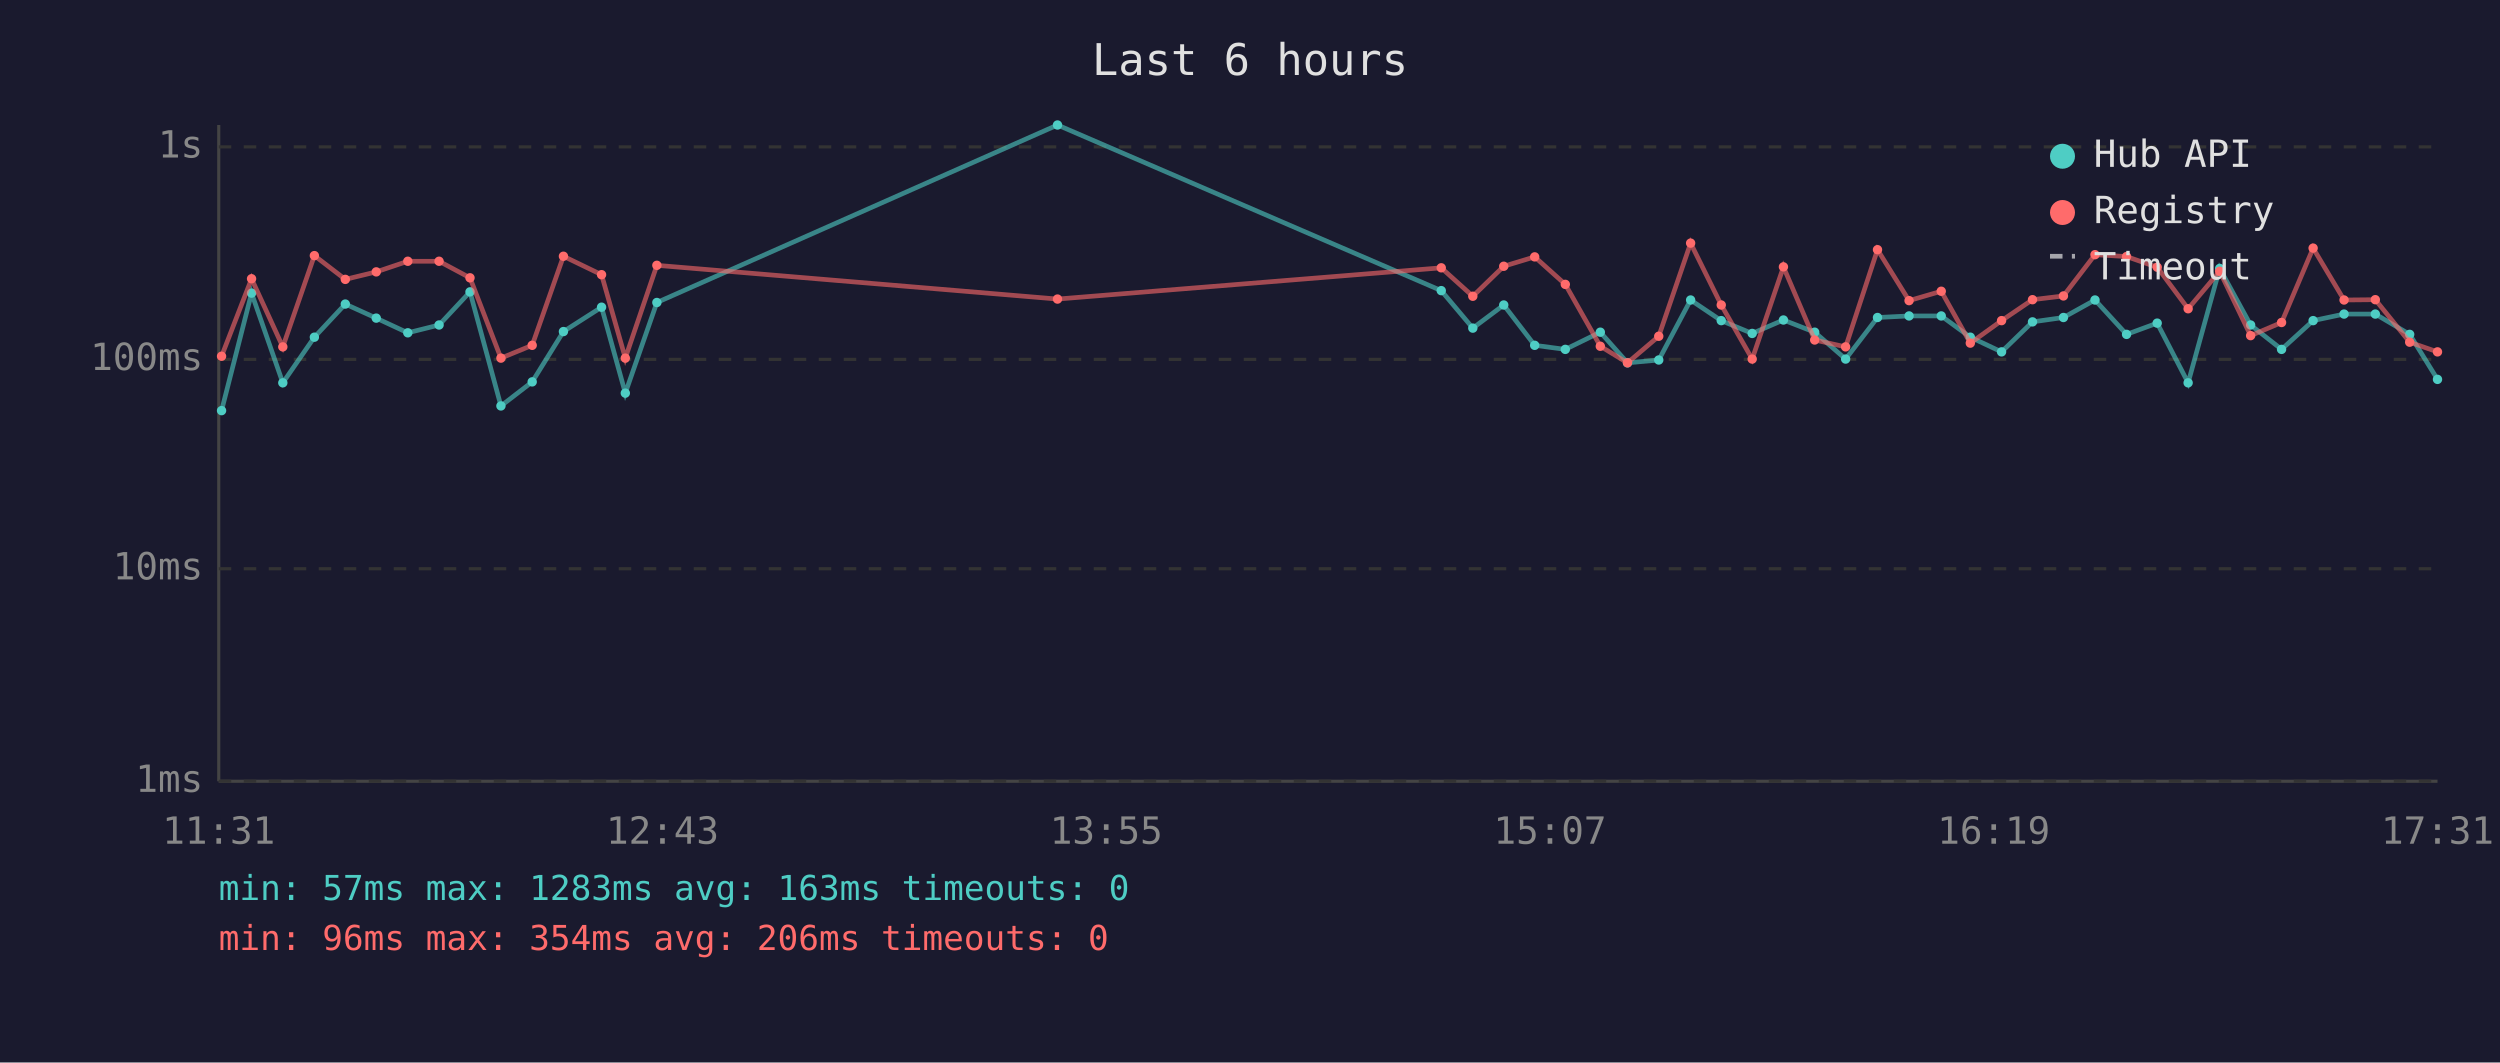
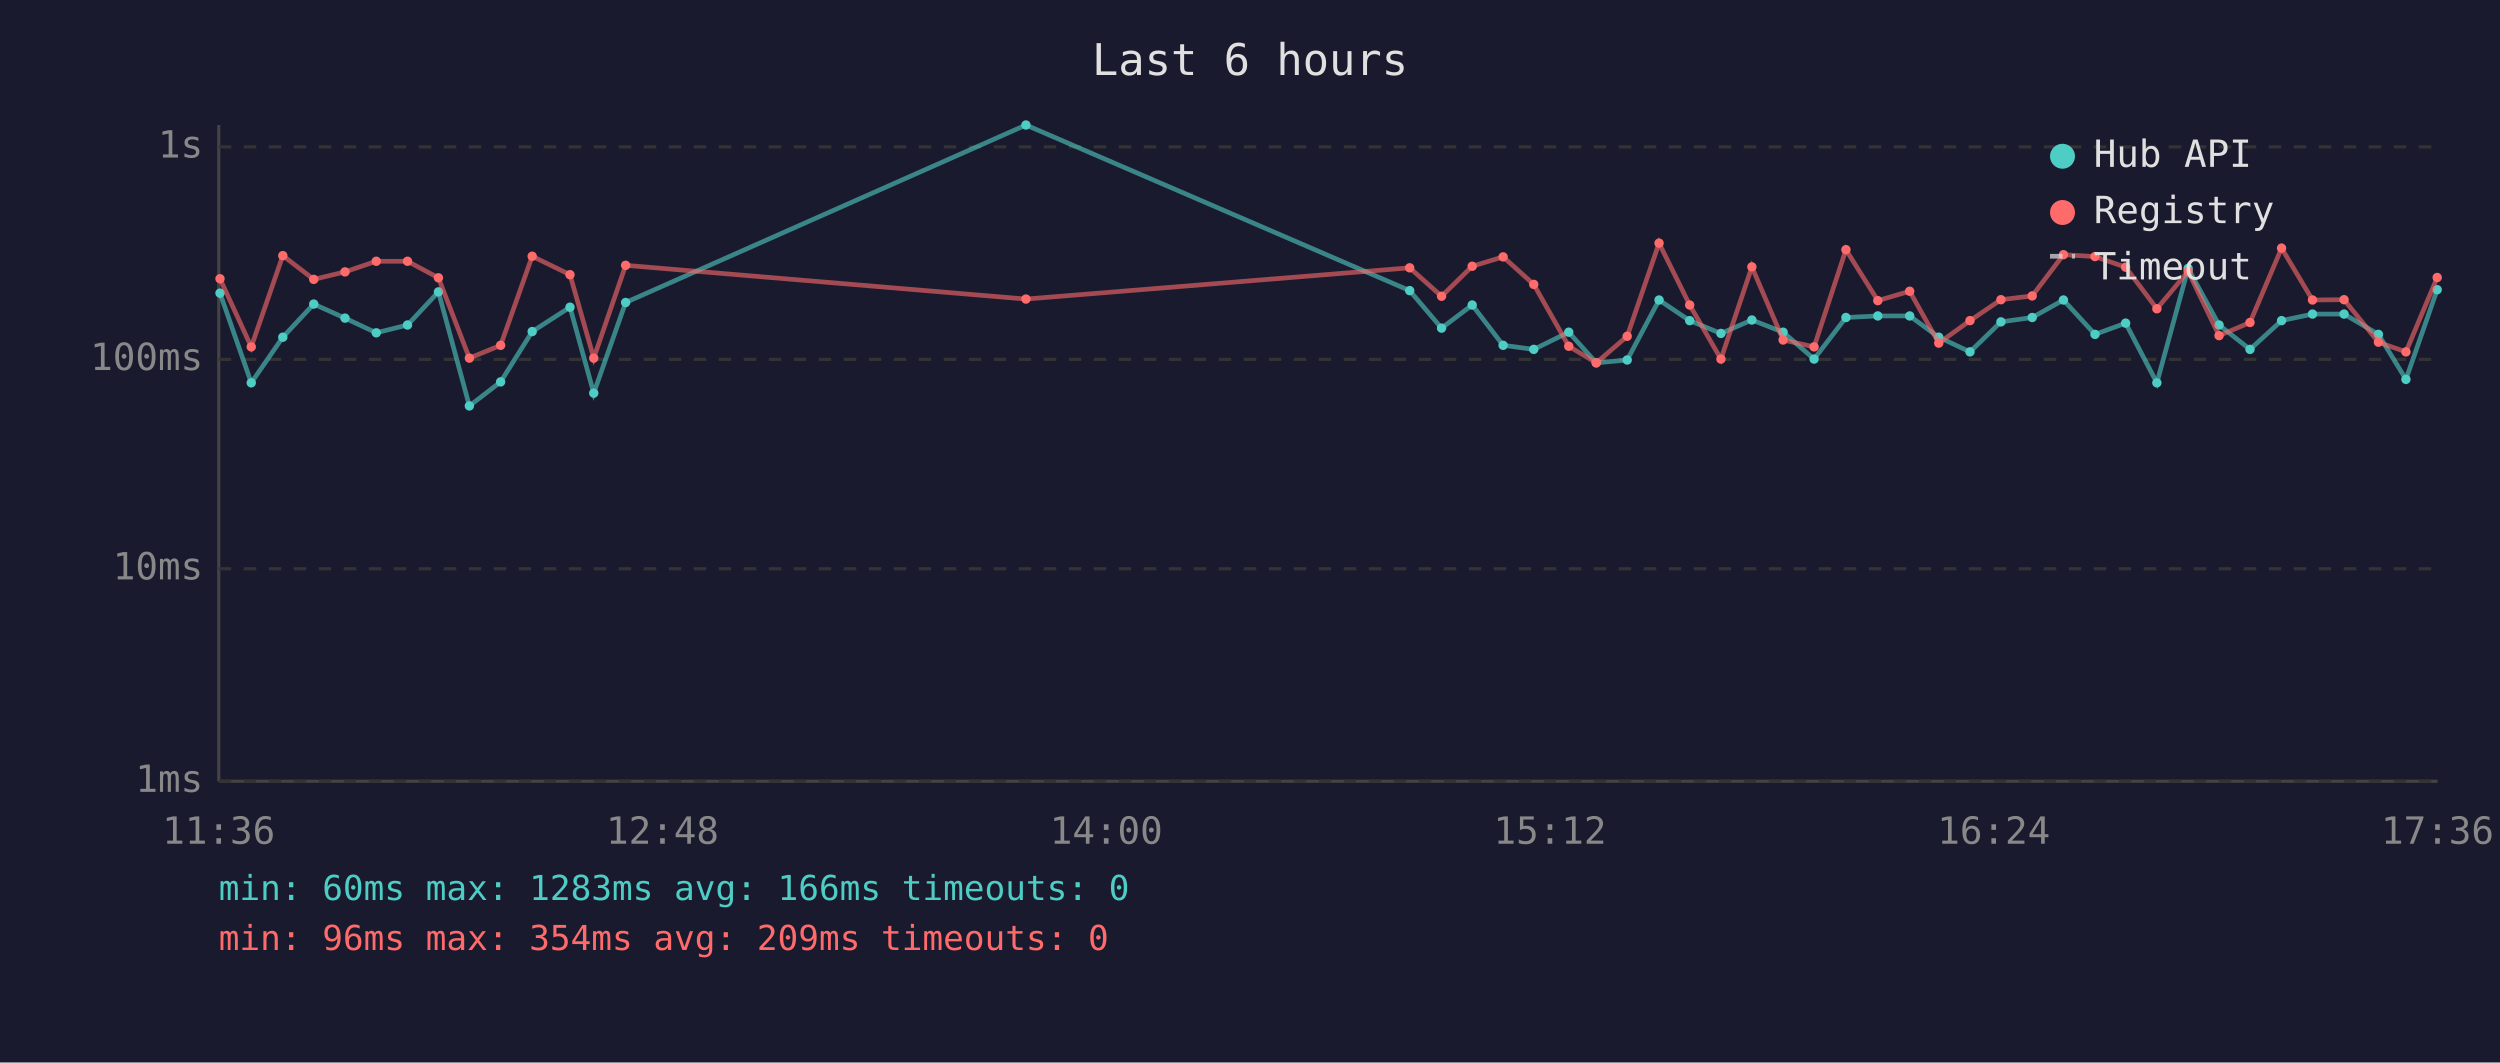
<svg xmlns="http://www.w3.org/2000/svg" viewBox="0 0 800 340" font-family="monospace" font-size="12">
  <rect width="800" height="340" fill="#1a1a2e" />
  <text x="400" y="24" fill="#e0e0e0" font-size="14" text-anchor="middle">Last 6 hours</text>
  <line x1="70" y1="40" x2="70" y2="250" stroke="#444" stroke-width="1" />
  <line x1="70" y1="250" x2="780" y2="250" stroke="#444" stroke-width="1" />
  <line x1="70" y1="250" x2="780" y2="250" stroke="#333" stroke-width="1" stroke-dasharray="4" />
  <text x="65" y="250" fill="#888" text-anchor="end" dominant-baseline="middle">1ms</text>
  <line x1="70" y1="182" x2="780" y2="182" stroke="#333" stroke-width="1" stroke-dasharray="4" />
  <text x="65" y="182" fill="#888" text-anchor="end" dominant-baseline="middle">10ms</text>
  <line x1="70" y1="115" x2="780" y2="115" stroke="#333" stroke-width="1" stroke-dasharray="4" />
  <text x="65" y="115" fill="#888" text-anchor="end" dominant-baseline="middle">100ms</text>
  <line x1="70" y1="47" x2="780" y2="47" stroke="#333" stroke-width="1" stroke-dasharray="4" />
  <text x="65" y="47" fill="#888" text-anchor="end" dominant-baseline="middle">1s</text>
-   <text x="70" y="270" fill="#888" text-anchor="middle">11:31</text>
-   <text x="212" y="270" fill="#888" text-anchor="middle">12:43</text>
-   <text x="354" y="270" fill="#888" text-anchor="middle">13:55</text>
-   <text x="496" y="270" fill="#888" text-anchor="middle">15:07</text>
-   <text x="638" y="270" fill="#888" text-anchor="middle">16:19</text>
-   <text x="780" y="270" fill="#888" text-anchor="middle">17:31</text>
-   <polyline points="70.9,131.4 80.5,93.8 90.5,122.5 100.6,107.9 110.5,97.3 120.4,101.8 130.5,106.5 140.5,104.0 150.4,93.4 160.3,129.9 170.3,122.2 180.3,106.1 192.5,98.3 200.1,125.8 210.2,96.8 338.4,40.0 461.2,93.0 471.3,105.0 481.2,97.6 491.1,110.5 500.9,111.8 512.1,106.3 520.8,116.1 530.8,115.2 541.0,96.0 550.8,102.6 560.7,106.7 570.7,102.4 580.7,106.3 590.6,114.9 600.8,101.6 610.9,101.1 621.2,101.1 630.5,107.9 640.5,112.6 650.4,103.0 660.3,101.6 670.4,96.0 680.5,107.0 690.3,103.4 700.2,122.5 710.3,85.9 720.2,104.0 730.1,111.8 740.2,102.6 750.1,100.5 760.1,100.5 771.1,107.0 780.0,121.4" fill="none" stroke="#4ecdc4" stroke-width="1.5" opacity="0.6" />
-   <circle cx="70.9" cy="131.4" r="1.5" fill="#4ecdc4" />
-   <circle cx="80.5" cy="93.8" r="1.5" fill="#4ecdc4" />
-   <circle cx="90.5" cy="122.5" r="1.5" fill="#4ecdc4" />
-   <circle cx="100.6" cy="107.9" r="1.5" fill="#4ecdc4" />
-   <circle cx="110.5" cy="97.3" r="1.5" fill="#4ecdc4" />
-   <circle cx="120.4" cy="101.8" r="1.5" fill="#4ecdc4" />
-   <circle cx="130.5" cy="106.5" r="1.5" fill="#4ecdc4" />
-   <circle cx="140.5" cy="104.0" r="1.5" fill="#4ecdc4" />
-   <circle cx="150.4" cy="93.4" r="1.5" fill="#4ecdc4" />
-   <circle cx="160.3" cy="129.9" r="1.5" fill="#4ecdc4" />
-   <circle cx="170.3" cy="122.2" r="1.5" fill="#4ecdc4" />
-   <circle cx="180.3" cy="106.1" r="1.5" fill="#4ecdc4" />
-   <circle cx="192.5" cy="98.3" r="1.5" fill="#4ecdc4" />
-   <circle cx="200.1" cy="125.8" r="1.5" fill="#4ecdc4" />
-   <circle cx="210.2" cy="96.8" r="1.5" fill="#4ecdc4" />
-   <circle cx="338.4" cy="40.0" r="1.5" fill="#4ecdc4" />
-   <circle cx="461.2" cy="93.0" r="1.5" fill="#4ecdc4" />
-   <circle cx="471.3" cy="105.0" r="1.5" fill="#4ecdc4" />
-   <circle cx="481.2" cy="97.6" r="1.5" fill="#4ecdc4" />
-   <circle cx="491.1" cy="110.5" r="1.5" fill="#4ecdc4" />
-   <circle cx="500.9" cy="111.8" r="1.5" fill="#4ecdc4" />
-   <circle cx="512.1" cy="106.3" r="1.5" fill="#4ecdc4" />
-   <circle cx="520.8" cy="116.1" r="1.5" fill="#4ecdc4" />
-   <circle cx="530.8" cy="115.2" r="1.5" fill="#4ecdc4" />
-   <circle cx="541.0" cy="96.0" r="1.5" fill="#4ecdc4" />
-   <circle cx="550.8" cy="102.6" r="1.5" fill="#4ecdc4" />
-   <circle cx="560.7" cy="106.7" r="1.5" fill="#4ecdc4" />
-   <circle cx="570.7" cy="102.4" r="1.5" fill="#4ecdc4" />
-   <circle cx="580.7" cy="106.3" r="1.5" fill="#4ecdc4" />
-   <circle cx="590.6" cy="114.9" r="1.5" fill="#4ecdc4" />
-   <circle cx="600.8" cy="101.6" r="1.5" fill="#4ecdc4" />
-   <circle cx="610.9" cy="101.1" r="1.5" fill="#4ecdc4" />
-   <circle cx="621.2" cy="101.1" r="1.5" fill="#4ecdc4" />
-   <circle cx="630.5" cy="107.9" r="1.5" fill="#4ecdc4" />
-   <circle cx="640.5" cy="112.6" r="1.5" fill="#4ecdc4" />
-   <circle cx="650.4" cy="103.0" r="1.5" fill="#4ecdc4" />
-   <circle cx="660.3" cy="101.6" r="1.5" fill="#4ecdc4" />
-   <circle cx="670.4" cy="96.0" r="1.5" fill="#4ecdc4" />
-   <circle cx="680.5" cy="107.0" r="1.5" fill="#4ecdc4" />
-   <circle cx="690.3" cy="103.4" r="1.5" fill="#4ecdc4" />
-   <circle cx="700.2" cy="122.5" r="1.5" fill="#4ecdc4" />
-   <circle cx="710.3" cy="85.9" r="1.5" fill="#4ecdc4" />
-   <circle cx="720.2" cy="104.0" r="1.5" fill="#4ecdc4" />
-   <circle cx="730.1" cy="111.8" r="1.5" fill="#4ecdc4" />
-   <circle cx="740.2" cy="102.6" r="1.5" fill="#4ecdc4" />
+   <text x="70" y="270" fill="#888" text-anchor="middle">11:36</text>
+   <text x="212" y="270" fill="#888" text-anchor="middle">12:48</text>
+   <text x="354" y="270" fill="#888" text-anchor="middle">14:00</text>
+   <text x="496" y="270" fill="#888" text-anchor="middle">15:12</text>
+   <text x="638" y="270" fill="#888" text-anchor="middle">16:24</text>
+   <text x="780" y="270" fill="#888" text-anchor="middle">17:36</text>
+   <polyline points="70.4,93.8 80.4,122.5 90.5,107.9 100.4,97.3 110.4,101.8 120.4,106.5 130.4,104.0 140.3,93.4 150.2,129.9 160.2,122.2 170.3,106.1 182.4,98.3 190.0,125.8 200.2,96.8 328.3,40.0 451.1,93.0 461.3,105.0 471.1,97.6 481.0,110.5 490.8,111.8 502.0,106.3 510.8,116.1 520.7,115.2 530.9,96.0 540.7,102.6 550.7,106.7 560.6,102.4 570.6,106.3 580.5,114.9 590.7,101.6 600.9,101.1 611.1,101.1 620.4,107.9 630.4,112.6 640.3,103.0 650.3,101.6 660.3,96.0 670.4,107.0 680.2,103.4 690.2,122.5 700.2,85.9 710.1,104.0 720.0,111.8 730.1,102.6 740.0,100.5 750.1,100.5 761.1,107.0 769.9,121.4 779.9,92.7" fill="none" stroke="#4ecdc4" stroke-width="1.5" opacity="0.6" />
+   <circle cx="70.4" cy="93.8" r="1.5" fill="#4ecdc4" />
+   <circle cx="80.4" cy="122.5" r="1.5" fill="#4ecdc4" />
+   <circle cx="90.5" cy="107.9" r="1.5" fill="#4ecdc4" />
+   <circle cx="100.4" cy="97.3" r="1.5" fill="#4ecdc4" />
+   <circle cx="110.4" cy="101.8" r="1.5" fill="#4ecdc4" />
+   <circle cx="120.4" cy="106.5" r="1.5" fill="#4ecdc4" />
+   <circle cx="130.4" cy="104.0" r="1.5" fill="#4ecdc4" />
+   <circle cx="140.3" cy="93.4" r="1.5" fill="#4ecdc4" />
+   <circle cx="150.2" cy="129.9" r="1.5" fill="#4ecdc4" />
+   <circle cx="160.2" cy="122.2" r="1.5" fill="#4ecdc4" />
+   <circle cx="170.3" cy="106.1" r="1.5" fill="#4ecdc4" />
+   <circle cx="182.4" cy="98.3" r="1.5" fill="#4ecdc4" />
+   <circle cx="190.0" cy="125.8" r="1.5" fill="#4ecdc4" />
+   <circle cx="200.2" cy="96.8" r="1.5" fill="#4ecdc4" />
+   <circle cx="328.3" cy="40.0" r="1.5" fill="#4ecdc4" />
+   <circle cx="451.1" cy="93.0" r="1.5" fill="#4ecdc4" />
+   <circle cx="461.3" cy="105.0" r="1.5" fill="#4ecdc4" />
+   <circle cx="471.1" cy="97.6" r="1.5" fill="#4ecdc4" />
+   <circle cx="481.0" cy="110.5" r="1.5" fill="#4ecdc4" />
+   <circle cx="490.8" cy="111.8" r="1.5" fill="#4ecdc4" />
+   <circle cx="502.0" cy="106.3" r="1.5" fill="#4ecdc4" />
+   <circle cx="510.8" cy="116.1" r="1.5" fill="#4ecdc4" />
+   <circle cx="520.7" cy="115.2" r="1.5" fill="#4ecdc4" />
+   <circle cx="530.9" cy="96.0" r="1.5" fill="#4ecdc4" />
+   <circle cx="540.7" cy="102.6" r="1.5" fill="#4ecdc4" />
+   <circle cx="550.7" cy="106.7" r="1.5" fill="#4ecdc4" />
+   <circle cx="560.6" cy="102.4" r="1.5" fill="#4ecdc4" />
+   <circle cx="570.6" cy="106.3" r="1.5" fill="#4ecdc4" />
+   <circle cx="580.5" cy="114.9" r="1.5" fill="#4ecdc4" />
+   <circle cx="590.7" cy="101.6" r="1.5" fill="#4ecdc4" />
+   <circle cx="600.9" cy="101.1" r="1.5" fill="#4ecdc4" />
+   <circle cx="611.1" cy="101.1" r="1.5" fill="#4ecdc4" />
+   <circle cx="620.4" cy="107.9" r="1.5" fill="#4ecdc4" />
+   <circle cx="630.4" cy="112.6" r="1.5" fill="#4ecdc4" />
+   <circle cx="640.3" cy="103.0" r="1.5" fill="#4ecdc4" />
+   <circle cx="650.3" cy="101.6" r="1.5" fill="#4ecdc4" />
+   <circle cx="660.3" cy="96.0" r="1.5" fill="#4ecdc4" />
+   <circle cx="670.4" cy="107.0" r="1.5" fill="#4ecdc4" />
+   <circle cx="680.2" cy="103.4" r="1.5" fill="#4ecdc4" />
+   <circle cx="690.2" cy="122.5" r="1.5" fill="#4ecdc4" />
+   <circle cx="700.2" cy="85.9" r="1.5" fill="#4ecdc4" />
+   <circle cx="710.1" cy="104.0" r="1.5" fill="#4ecdc4" />
+   <circle cx="720.0" cy="111.8" r="1.5" fill="#4ecdc4" />
+   <circle cx="730.1" cy="102.6" r="1.5" fill="#4ecdc4" />
+   <circle cx="740.0" cy="100.5" r="1.5" fill="#4ecdc4" />
  <circle cx="750.1" cy="100.5" r="1.5" fill="#4ecdc4" />
-   <circle cx="760.1" cy="100.5" r="1.5" fill="#4ecdc4" />
-   <circle cx="771.1" cy="107.0" r="1.5" fill="#4ecdc4" />
-   <circle cx="780.0" cy="121.4" r="1.5" fill="#4ecdc4" />
-   <polyline points="70.9,114.0 80.5,89.2 90.5,111.0 100.6,81.8 110.5,89.4 120.4,87.0 130.5,83.6 140.5,83.6 150.4,88.9 160.3,114.6 170.3,110.5 180.3,82.0 192.5,87.9 200.1,114.6 210.2,84.9 338.4,95.7 461.2,85.7 471.3,94.8 481.2,85.2 491.1,82.2 500.9,91.0 512.1,110.8 520.8,116.1 530.8,107.6 541.0,77.8 550.8,97.6 560.7,114.9 570.7,85.4 580.7,108.8 590.6,111.0 600.8,79.9 610.9,96.2 621.2,93.2 630.5,109.8 640.5,102.6 650.4,95.9 660.3,94.7 670.4,81.5 680.5,82.1 690.3,85.5 700.2,98.8 710.3,86.8 720.2,107.4 730.1,103.2 740.2,79.4 750.1,96.0 760.1,95.9 771.1,109.5 780.0,112.6" fill="none" stroke="#ff6b6b" stroke-width="1.5" opacity="0.6" />
-   <circle cx="70.9" cy="114.0" r="1.5" fill="#ff6b6b" />
-   <circle cx="80.5" cy="89.2" r="1.5" fill="#ff6b6b" />
-   <circle cx="90.5" cy="111.0" r="1.5" fill="#ff6b6b" />
-   <circle cx="100.6" cy="81.8" r="1.5" fill="#ff6b6b" />
-   <circle cx="110.5" cy="89.4" r="1.5" fill="#ff6b6b" />
-   <circle cx="120.4" cy="87.0" r="1.5" fill="#ff6b6b" />
-   <circle cx="130.5" cy="83.6" r="1.5" fill="#ff6b6b" />
-   <circle cx="140.5" cy="83.6" r="1.5" fill="#ff6b6b" />
-   <circle cx="150.4" cy="88.9" r="1.5" fill="#ff6b6b" />
-   <circle cx="160.3" cy="114.6" r="1.5" fill="#ff6b6b" />
-   <circle cx="170.3" cy="110.5" r="1.5" fill="#ff6b6b" />
-   <circle cx="180.3" cy="82.0" r="1.5" fill="#ff6b6b" />
-   <circle cx="192.5" cy="87.9" r="1.5" fill="#ff6b6b" />
-   <circle cx="200.1" cy="114.6" r="1.5" fill="#ff6b6b" />
-   <circle cx="210.2" cy="84.9" r="1.5" fill="#ff6b6b" />
-   <circle cx="338.4" cy="95.7" r="1.5" fill="#ff6b6b" />
-   <circle cx="461.2" cy="85.7" r="1.5" fill="#ff6b6b" />
-   <circle cx="471.3" cy="94.8" r="1.5" fill="#ff6b6b" />
-   <circle cx="481.2" cy="85.2" r="1.5" fill="#ff6b6b" />
-   <circle cx="491.1" cy="82.2" r="1.5" fill="#ff6b6b" />
-   <circle cx="500.9" cy="91.0" r="1.5" fill="#ff6b6b" />
-   <circle cx="512.1" cy="110.8" r="1.5" fill="#ff6b6b" />
-   <circle cx="520.8" cy="116.1" r="1.5" fill="#ff6b6b" />
-   <circle cx="530.8" cy="107.6" r="1.5" fill="#ff6b6b" />
-   <circle cx="541.0" cy="77.8" r="1.5" fill="#ff6b6b" />
-   <circle cx="550.8" cy="97.6" r="1.5" fill="#ff6b6b" />
-   <circle cx="560.7" cy="114.9" r="1.5" fill="#ff6b6b" />
-   <circle cx="570.7" cy="85.4" r="1.5" fill="#ff6b6b" />
-   <circle cx="580.7" cy="108.8" r="1.5" fill="#ff6b6b" />
-   <circle cx="590.6" cy="111.0" r="1.5" fill="#ff6b6b" />
-   <circle cx="600.8" cy="79.9" r="1.5" fill="#ff6b6b" />
-   <circle cx="610.9" cy="96.2" r="1.5" fill="#ff6b6b" />
-   <circle cx="621.2" cy="93.2" r="1.5" fill="#ff6b6b" />
-   <circle cx="630.5" cy="109.8" r="1.5" fill="#ff6b6b" />
-   <circle cx="640.5" cy="102.6" r="1.5" fill="#ff6b6b" />
-   <circle cx="650.4" cy="95.9" r="1.5" fill="#ff6b6b" />
-   <circle cx="660.3" cy="94.7" r="1.5" fill="#ff6b6b" />
-   <circle cx="670.4" cy="81.5" r="1.5" fill="#ff6b6b" />
-   <circle cx="680.5" cy="82.1" r="1.5" fill="#ff6b6b" />
-   <circle cx="690.3" cy="85.5" r="1.5" fill="#ff6b6b" />
-   <circle cx="700.2" cy="98.8" r="1.5" fill="#ff6b6b" />
-   <circle cx="710.3" cy="86.8" r="1.5" fill="#ff6b6b" />
-   <circle cx="720.2" cy="107.4" r="1.5" fill="#ff6b6b" />
-   <circle cx="730.1" cy="103.2" r="1.5" fill="#ff6b6b" />
-   <circle cx="740.2" cy="79.4" r="1.5" fill="#ff6b6b" />
-   <circle cx="750.1" cy="96.0" r="1.5" fill="#ff6b6b" />
-   <circle cx="760.1" cy="95.9" r="1.5" fill="#ff6b6b" />
-   <circle cx="771.1" cy="109.5" r="1.5" fill="#ff6b6b" />
-   <circle cx="780.0" cy="112.6" r="1.5" fill="#ff6b6b" />
+   <circle cx="761.1" cy="107.0" r="1.5" fill="#4ecdc4" />
+   <circle cx="769.9" cy="121.4" r="1.5" fill="#4ecdc4" />
+   <circle cx="779.9" cy="92.7" r="1.5" fill="#4ecdc4" />
+   <polyline points="70.4,89.2 80.4,111.0 90.5,81.8 100.4,89.4 110.4,87.0 120.4,83.6 130.4,83.6 140.3,88.9 150.2,114.6 160.2,110.5 170.3,82.0 182.4,87.9 190.0,114.6 200.2,84.9 328.3,95.7 451.1,85.7 461.3,94.8 471.1,85.2 481.0,82.2 490.8,91.0 502.0,110.8 510.8,116.1 520.7,107.6 530.9,77.8 540.7,97.6 550.7,114.9 560.6,85.4 570.6,108.8 580.5,111.0 590.7,79.9 600.9,96.2 611.1,93.2 620.4,109.8 630.4,102.6 640.3,95.9 650.3,94.7 660.3,81.5 670.4,82.1 680.2,85.5 690.2,98.8 700.2,86.8 710.1,107.4 720.0,103.2 730.1,79.4 740.0,96.0 750.1,95.9 761.1,109.5 769.9,112.6 779.9,88.8" fill="none" stroke="#ff6b6b" stroke-width="1.5" opacity="0.6" />
+   <circle cx="70.4" cy="89.2" r="1.5" fill="#ff6b6b" />
+   <circle cx="80.4" cy="111.0" r="1.5" fill="#ff6b6b" />
+   <circle cx="90.5" cy="81.8" r="1.5" fill="#ff6b6b" />
+   <circle cx="100.4" cy="89.4" r="1.5" fill="#ff6b6b" />
+   <circle cx="110.4" cy="87.0" r="1.5" fill="#ff6b6b" />
+   <circle cx="120.4" cy="83.6" r="1.5" fill="#ff6b6b" />
+   <circle cx="130.4" cy="83.6" r="1.5" fill="#ff6b6b" />
+   <circle cx="140.3" cy="88.9" r="1.5" fill="#ff6b6b" />
+   <circle cx="150.2" cy="114.6" r="1.5" fill="#ff6b6b" />
+   <circle cx="160.2" cy="110.5" r="1.5" fill="#ff6b6b" />
+   <circle cx="170.3" cy="82.0" r="1.5" fill="#ff6b6b" />
+   <circle cx="182.4" cy="87.9" r="1.5" fill="#ff6b6b" />
+   <circle cx="190.0" cy="114.6" r="1.5" fill="#ff6b6b" />
+   <circle cx="200.2" cy="84.9" r="1.5" fill="#ff6b6b" />
+   <circle cx="328.3" cy="95.7" r="1.5" fill="#ff6b6b" />
+   <circle cx="451.1" cy="85.7" r="1.5" fill="#ff6b6b" />
+   <circle cx="461.3" cy="94.8" r="1.5" fill="#ff6b6b" />
+   <circle cx="471.1" cy="85.2" r="1.5" fill="#ff6b6b" />
+   <circle cx="481.0" cy="82.2" r="1.5" fill="#ff6b6b" />
+   <circle cx="490.8" cy="91.0" r="1.5" fill="#ff6b6b" />
+   <circle cx="502.0" cy="110.8" r="1.5" fill="#ff6b6b" />
+   <circle cx="510.8" cy="116.1" r="1.5" fill="#ff6b6b" />
+   <circle cx="520.7" cy="107.6" r="1.5" fill="#ff6b6b" />
+   <circle cx="530.9" cy="77.8" r="1.5" fill="#ff6b6b" />
+   <circle cx="540.7" cy="97.6" r="1.5" fill="#ff6b6b" />
+   <circle cx="550.7" cy="114.9" r="1.5" fill="#ff6b6b" />
+   <circle cx="560.6" cy="85.4" r="1.5" fill="#ff6b6b" />
+   <circle cx="570.6" cy="108.8" r="1.5" fill="#ff6b6b" />
+   <circle cx="580.5" cy="111.0" r="1.5" fill="#ff6b6b" />
+   <circle cx="590.7" cy="79.9" r="1.5" fill="#ff6b6b" />
+   <circle cx="600.9" cy="96.2" r="1.5" fill="#ff6b6b" />
+   <circle cx="611.1" cy="93.2" r="1.5" fill="#ff6b6b" />
+   <circle cx="620.4" cy="109.8" r="1.5" fill="#ff6b6b" />
+   <circle cx="630.4" cy="102.6" r="1.5" fill="#ff6b6b" />
+   <circle cx="640.3" cy="95.9" r="1.5" fill="#ff6b6b" />
+   <circle cx="650.3" cy="94.7" r="1.5" fill="#ff6b6b" />
+   <circle cx="660.3" cy="81.5" r="1.5" fill="#ff6b6b" />
+   <circle cx="670.4" cy="82.1" r="1.5" fill="#ff6b6b" />
+   <circle cx="680.2" cy="85.5" r="1.5" fill="#ff6b6b" />
+   <circle cx="690.2" cy="98.8" r="1.5" fill="#ff6b6b" />
+   <circle cx="700.2" cy="86.8" r="1.5" fill="#ff6b6b" />
+   <circle cx="710.1" cy="107.4" r="1.5" fill="#ff6b6b" />
+   <circle cx="720.0" cy="103.2" r="1.5" fill="#ff6b6b" />
+   <circle cx="730.1" cy="79.4" r="1.5" fill="#ff6b6b" />
+   <circle cx="740.0" cy="96.0" r="1.5" fill="#ff6b6b" />
+   <circle cx="750.1" cy="95.9" r="1.5" fill="#ff6b6b" />
+   <circle cx="761.1" cy="109.5" r="1.5" fill="#ff6b6b" />
+   <circle cx="769.9" cy="112.6" r="1.5" fill="#ff6b6b" />
+   <circle cx="779.9" cy="88.8" r="1.5" fill="#ff6b6b" />
  <circle cx="660" cy="50" r="4" fill="#4ecdc4" />
  <text x="670" y="50" fill="#e0e0e0" dominant-baseline="middle">Hub API</text>
  <circle cx="660" cy="68" r="4" fill="#ff6b6b" />
  <text x="670" y="68" fill="#e0e0e0" dominant-baseline="middle">Registry</text>
  <line x1="656" y1="82" x2="664" y2="82" stroke="#e0e0e0" stroke-width="1.5" stroke-dasharray="4,3" opacity="0.7" />
  <text x="670" y="86" fill="#e0e0e0" dominant-baseline="middle">Timeout</text>
-   <text x="70" y="288" fill="#4ecdc4" font-size="11">min: 57ms  max: 1283ms  avg: 163ms  timeouts: 0</text>
-   <text x="70" y="304" fill="#ff6b6b" font-size="11">min: 96ms  max: 354ms  avg: 206ms  timeouts: 0</text>
+   <text x="70" y="288" fill="#4ecdc4" font-size="11">min: 60ms  max: 1283ms  avg: 166ms  timeouts: 0</text>
+   <text x="70" y="304" fill="#ff6b6b" font-size="11">min: 96ms  max: 354ms  avg: 209ms  timeouts: 0</text>
</svg>
